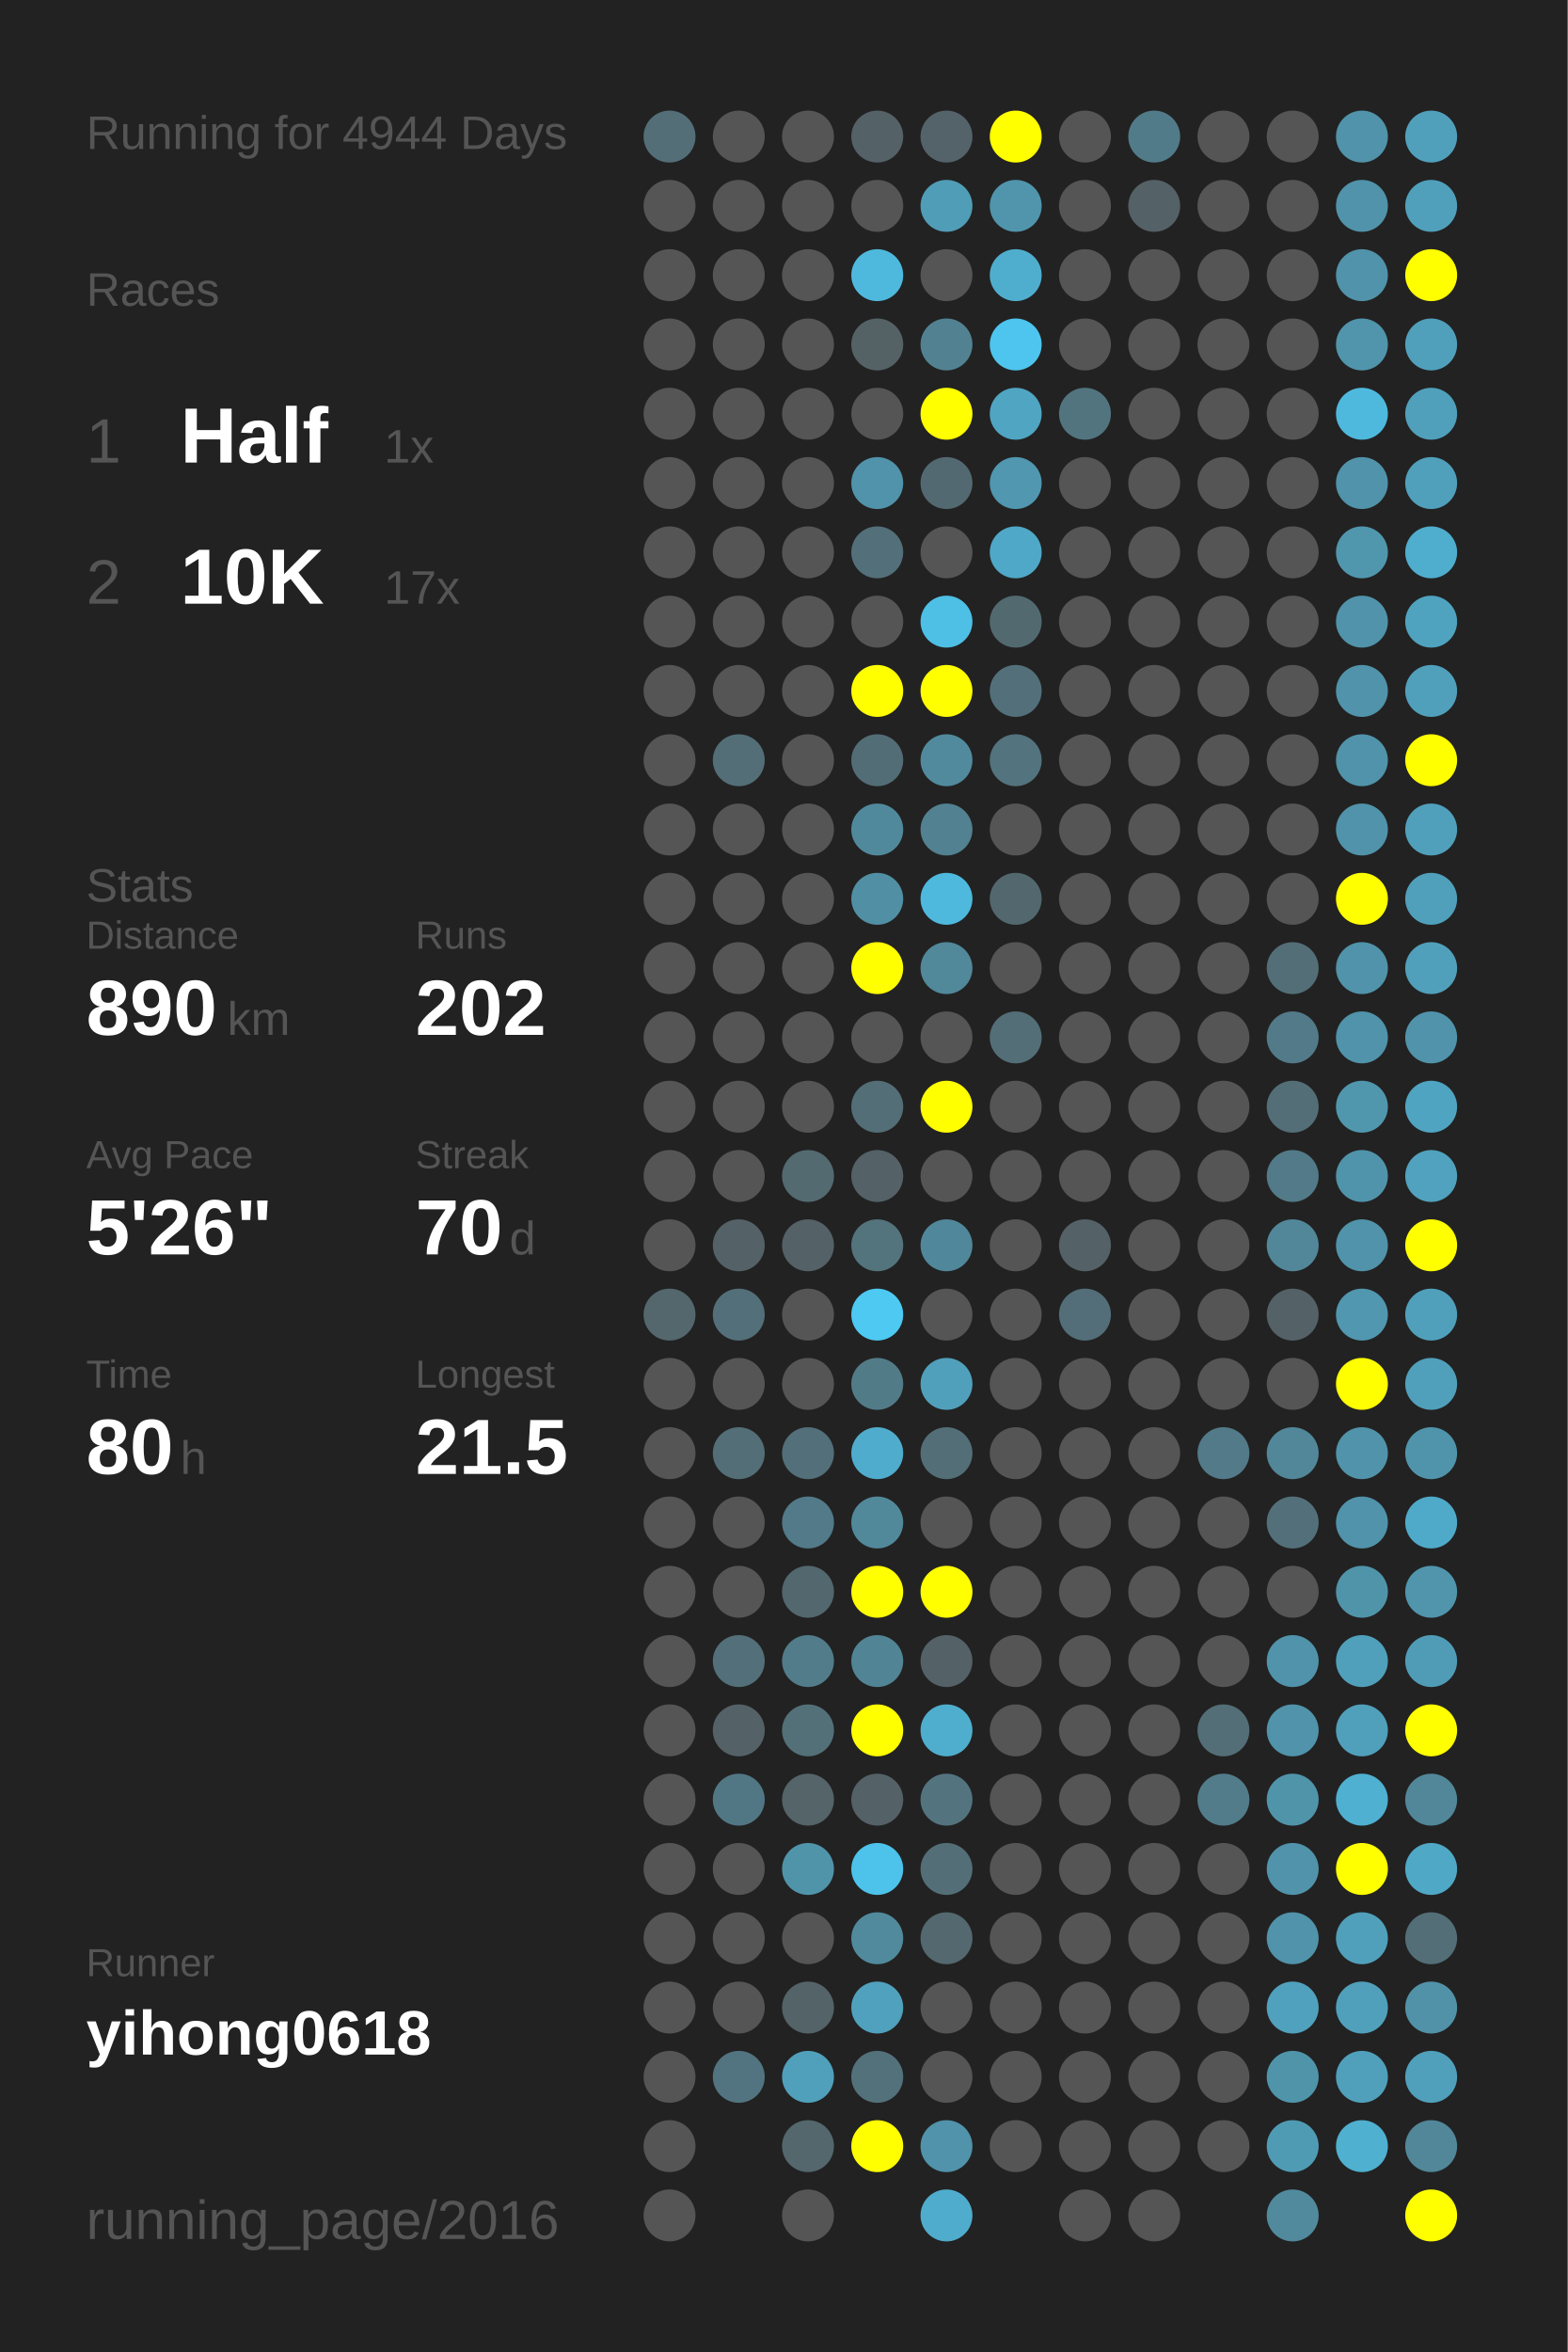
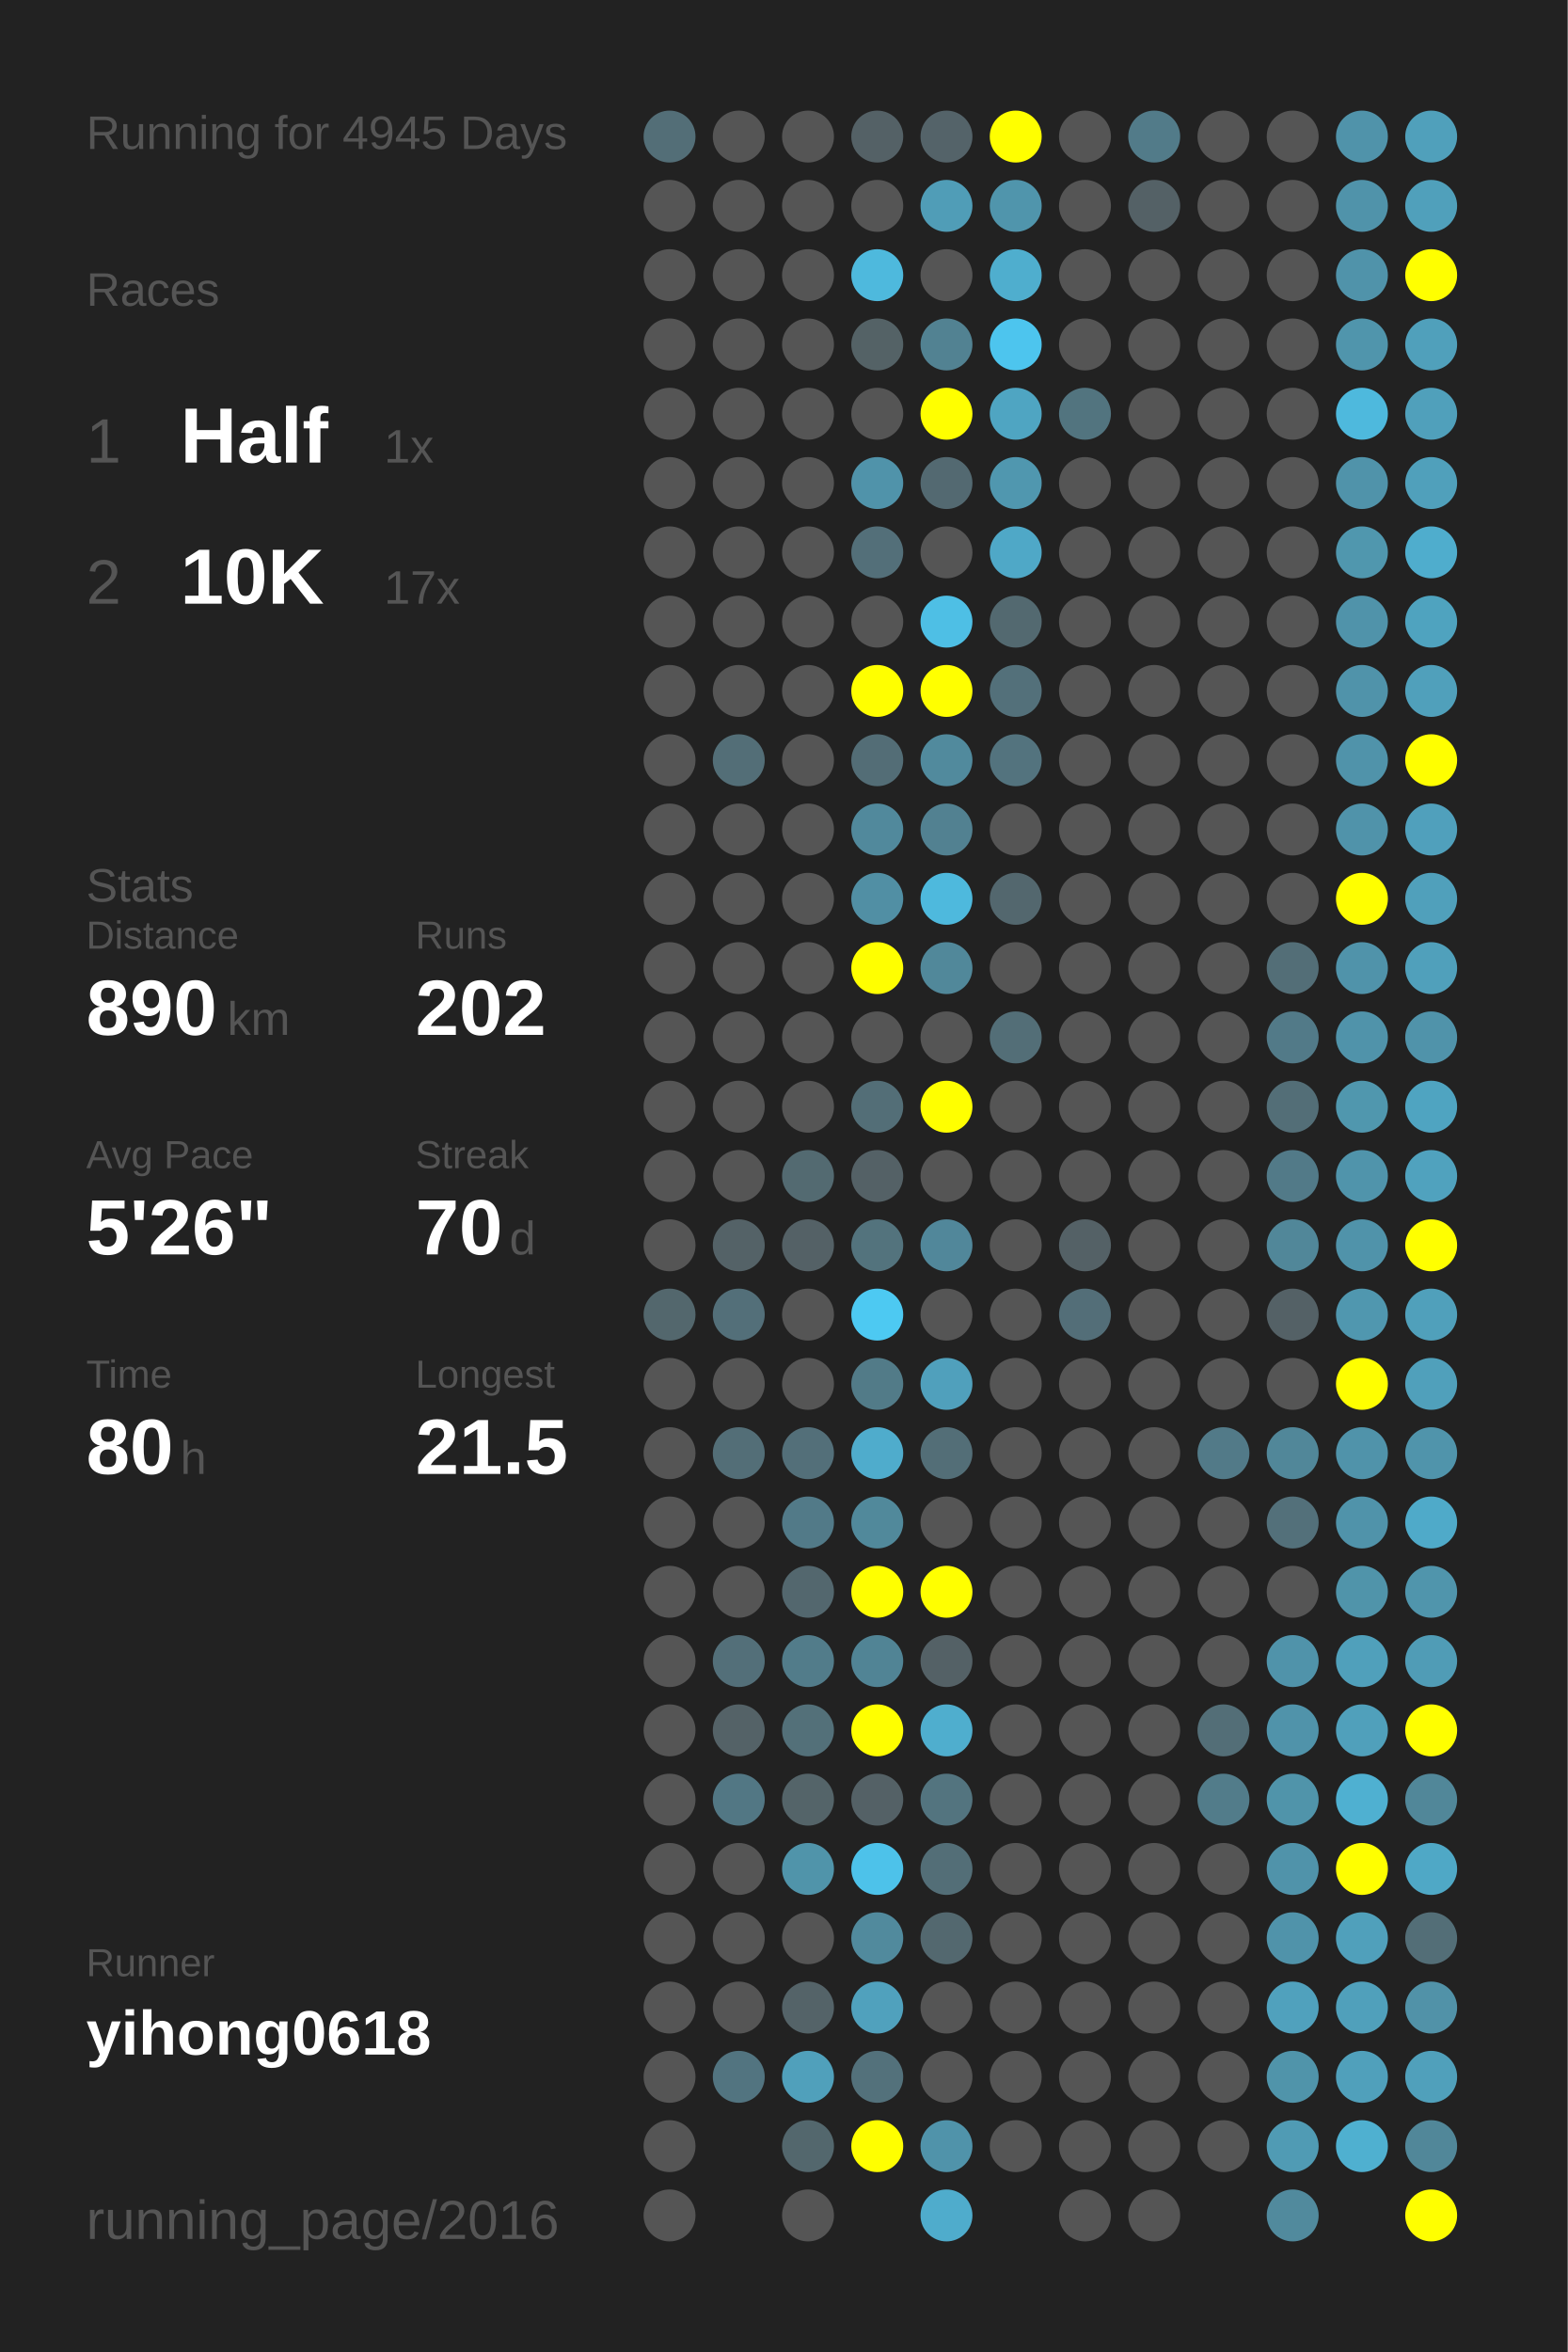
<svg xmlns="http://www.w3.org/2000/svg" baseProfile="full" height="300mm" version="1.1" viewBox="0,0,200,300" width="200mm">
  <defs />
  <rect fill="#222222" height="300" width="200" x="0" y="0" />
-   <text fill="#555555" style="font-size:6px; font-family:Arial;" x="11" y="19">Running for 4944 Days</text>
+   <text fill="#555555" style="font-size:6px; font-family:Arial;" x="11" y="19">Running for 4945 Days</text>
  <text fill="#555555" style="font-size:6px; font-family:Arial;" x="11" y="39">Races</text>
  <text fill="#555555" style="font-size:8px; font-family:Arial;" x="11" y="59">1</text>
  <text fill="#FFFFFF" style="font-size:10px; font-family:Arial; font-weight:bold;" x="23" y="59">Half</text>
  <text fill="#555555" style="font-size:6px; font-family:Arial;" x="49" y="59">1x</text>
  <text fill="#555555" style="font-size:8px; font-family:Arial;" x="11" y="77">2</text>
  <text fill="#FFFFFF" style="font-size:10px; font-family:Arial; font-weight:bold;" x="23" y="77">10K</text>
  <text fill="#555555" style="font-size:6px; font-family:Arial;" x="49" y="77">17x</text>
  <text fill="#555555" style="font-size:6px; font-family:Arial;" x="11" y="115">Stats</text>
  <text fill="#555555" style="font-size:5px; font-family:Arial;" x="11" y="121">Distance</text>
  <text fill="#FFFFFF" style="font-size:10px; font-family:Arial; font-weight:bold;" x="11" y="132">890</text>
  <text fill="#555555" style="font-size:6px; font-family:Arial;" x="29" y="132">km</text>
  <text fill="#555555" style="font-size:5px; font-family:Arial;" x="53" y="121">Runs</text>
  <text fill="#FFFFFF" style="font-size:10px; font-family:Arial; font-weight:bold;" x="53" y="132">202</text>
  <text fill="#555555" style="font-size:5px; font-family:Arial;" x="11" y="149">Avg Pace</text>
  <text fill="#FFFFFF" style="font-size:10px; font-family:Arial; font-weight:bold;" x="11" y="160">5'26"</text>
  <text fill="#555555" style="font-size:5px; font-family:Arial;" x="53" y="149">Streak</text>
  <text fill="#FFFFFF" style="font-size:10px; font-family:Arial; font-weight:bold;" x="53" y="160">70</text>
  <text fill="#555555" style="font-size:6px; font-family:Arial;" x="65" y="160">d</text>
  <text fill="#555555" style="font-size:5px; font-family:Arial;" x="11" y="177">Time</text>
  <text fill="#FFFFFF" style="font-size:10px; font-family:Arial; font-weight:bold;" x="11" y="188">80</text>
  <text fill="#555555" style="font-size:6px; font-family:Arial;" x="23" y="188">h</text>
  <text fill="#555555" style="font-size:5px; font-family:Arial;" x="53" y="177">Longest</text>
  <text fill="#FFFFFF" style="font-size:10px; font-family:Arial; font-weight:bold;" x="53" y="188">21.5</text>
  <text fill="#555555" style="font-size:5px; font-family:Arial;" x="11" y="252.065">Runner</text>
  <text fill="#FFFFFF" style="font-size:8px; font-family:Arial; font-weight:bold;" x="11" y="262.065">yihong0618</text>
  <text fill="#555555" style="font-size:7px; font-family:Arial;" x="11" y="285.581">running_page/2016</text>
  <circle cx="85.417" cy="17.419" fill="#536e77" r="3.312" />
  <circle cx="85.417" cy="26.258" fill="#555555" r="3.312" />
  <circle cx="85.417" cy="35.097" fill="#555555" r="3.312" />
  <circle cx="85.417" cy="43.935" fill="#555555" r="3.312" />
  <circle cx="85.417" cy="52.774" fill="#555555" r="3.312" />
  <circle cx="85.417" cy="61.613" fill="#555555" r="3.312" />
  <circle cx="85.417" cy="70.452" fill="#555555" r="3.312" />
  <circle cx="85.417" cy="79.29" fill="#555555" r="3.312" />
  <circle cx="85.417" cy="88.129" fill="#555555" r="3.312" />
  <circle cx="85.417" cy="96.968" fill="#555555" r="3.312" />
  <circle cx="85.417" cy="105.806" fill="#555555" r="3.312" />
  <circle cx="85.417" cy="114.645" fill="#555555" r="3.312" />
  <circle cx="85.417" cy="123.484" fill="#555555" r="3.312" />
  <circle cx="85.417" cy="132.323" fill="#555555" r="3.312" />
  <circle cx="85.417" cy="141.161" fill="#555555" r="3.312" />
  <circle cx="85.417" cy="150" fill="#555555" r="3.312" />
  <circle cx="85.417" cy="158.839" fill="#555555" r="3.312" />
  <circle cx="85.417" cy="167.677" fill="#53676d" r="3.312" />
  <circle cx="85.417" cy="176.516" fill="#555555" r="3.312" />
  <circle cx="85.417" cy="185.355" fill="#555555" r="3.312" />
  <circle cx="85.417" cy="194.194" fill="#555555" r="3.312" />
  <circle cx="85.417" cy="203.032" fill="#555555" r="3.312" />
  <circle cx="85.417" cy="211.871" fill="#555555" r="3.312" />
  <circle cx="85.417" cy="220.71" fill="#555555" r="3.312" />
  <circle cx="85.417" cy="229.548" fill="#555555" r="3.312" />
  <circle cx="85.417" cy="238.387" fill="#555555" r="3.312" />
  <circle cx="85.417" cy="247.226" fill="#555555" r="3.312" />
  <circle cx="85.417" cy="256.065" fill="#555555" r="3.312" />
  <circle cx="85.417" cy="264.903" fill="#555555" r="3.312" />
  <circle cx="85.417" cy="273.742" fill="#555555" r="3.312" />
  <circle cx="85.417" cy="282.581" fill="#555555" r="3.312" />
  <circle cx="94.25" cy="17.419" fill="#555555" r="3.312" />
  <circle cx="94.25" cy="26.258" fill="#555555" r="3.312" />
  <circle cx="94.25" cy="35.097" fill="#555555" r="3.312" />
  <circle cx="94.25" cy="43.935" fill="#555555" r="3.312" />
  <circle cx="94.25" cy="52.774" fill="#555555" r="3.312" />
  <circle cx="94.25" cy="61.613" fill="#555555" r="3.312" />
  <circle cx="94.25" cy="70.452" fill="#555555" r="3.312" />
  <circle cx="94.25" cy="79.29" fill="#555555" r="3.312" />
  <circle cx="94.25" cy="88.129" fill="#555555" r="3.312" />
  <circle cx="94.25" cy="96.968" fill="#536e77" r="3.312" />
  <circle cx="94.25" cy="105.806" fill="#555555" r="3.312" />
  <circle cx="94.25" cy="114.645" fill="#555555" r="3.312" />
  <circle cx="94.25" cy="123.484" fill="#555555" r="3.312" />
  <circle cx="94.25" cy="132.323" fill="#555555" r="3.312" />
  <circle cx="94.25" cy="141.161" fill="#555555" r="3.312" />
  <circle cx="94.25" cy="150" fill="#555555" r="3.312" />
  <circle cx="94.25" cy="158.839" fill="#546267" r="3.312" />
  <circle cx="94.25" cy="167.677" fill="#536f79" r="3.312" />
  <circle cx="94.25" cy="176.516" fill="#555555" r="3.312" />
  <circle cx="94.25" cy="185.355" fill="#536e77" r="3.312" />
  <circle cx="94.25" cy="194.194" fill="#555555" r="3.312" />
  <circle cx="94.25" cy="203.032" fill="#555555" r="3.312" />
  <circle cx="94.25" cy="211.871" fill="#536f79" r="3.312" />
  <circle cx="94.25" cy="220.71" fill="#546267" r="3.312" />
  <circle cx="94.25" cy="229.548" fill="#527784" r="3.312" />
  <circle cx="94.25" cy="238.387" fill="#555555" r="3.312" />
  <circle cx="94.25" cy="247.226" fill="#555555" r="3.312" />
  <circle cx="94.25" cy="256.065" fill="#555555" r="3.312" />
  <circle cx="94.25" cy="264.903" fill="#527480" r="3.312" />
  <circle cx="103.083" cy="17.419" fill="#555555" r="3.312" />
  <circle cx="103.083" cy="26.258" fill="#555555" r="3.312" />
  <circle cx="103.083" cy="35.097" fill="#555555" r="3.312" />
  <circle cx="103.083" cy="43.935" fill="#555555" r="3.312" />
  <circle cx="103.083" cy="52.774" fill="#555555" r="3.312" />
  <circle cx="103.083" cy="61.613" fill="#555555" r="3.312" />
  <circle cx="103.083" cy="70.452" fill="#555555" r="3.312" />
  <circle cx="103.083" cy="79.29" fill="#555555" r="3.312" />
  <circle cx="103.083" cy="88.129" fill="#555555" r="3.312" />
  <circle cx="103.083" cy="96.968" fill="#555555" r="3.312" />
  <circle cx="103.083" cy="105.806" fill="#555555" r="3.312" />
  <circle cx="103.083" cy="114.645" fill="#555555" r="3.312" />
  <circle cx="103.083" cy="123.484" fill="#555555" r="3.312" />
  <circle cx="103.083" cy="132.323" fill="#555555" r="3.312" />
  <circle cx="103.083" cy="141.161" fill="#555555" r="3.312" />
  <circle cx="103.083" cy="150" fill="#536a71" r="3.312" />
  <circle cx="103.083" cy="158.839" fill="#546166" r="3.312" />
  <circle cx="103.083" cy="167.677" fill="#555555" r="3.312" />
  <circle cx="103.083" cy="176.516" fill="#555555" r="3.312" />
  <circle cx="103.083" cy="185.355" fill="#536f79" r="3.312" />
  <circle cx="103.083" cy="194.194" fill="#527a88" r="3.312" />
  <circle cx="103.083" cy="203.032" fill="#53676e" r="3.312" />
  <circle cx="103.083" cy="211.871" fill="#527c8a" r="3.312" />
  <circle cx="103.083" cy="220.71" fill="#537079" r="3.312" />
  <circle cx="103.083" cy="229.548" fill="#546469" r="3.312" />
  <circle cx="103.083" cy="238.387" fill="#5094aa" r="3.312" />
  <circle cx="103.083" cy="247.226" fill="#555555" r="3.312" />
  <circle cx="103.083" cy="256.065" fill="#546368" r="3.312" />
  <circle cx="103.083" cy="264.903" fill="#50a0bb" r="3.312" />
  <circle cx="103.083" cy="273.742" fill="#53676d" r="3.312" />
  <circle cx="103.083" cy="282.581" fill="#555555" r="3.312" />
  <circle cx="111.917" cy="17.419" fill="#546166" r="3.312" />
  <circle cx="111.917" cy="26.258" fill="#555555" r="3.312" />
  <circle cx="111.917" cy="35.097" fill="#4eb9dd" r="3.312" />
  <circle cx="111.917" cy="43.935" fill="#546266" r="3.312" />
  <circle cx="111.917" cy="52.774" fill="#555555" r="3.312" />
  <circle cx="111.917" cy="61.613" fill="#5093aa" r="3.312" />
  <circle cx="111.917" cy="70.452" fill="#536f79" r="3.312" />
  <circle cx="111.917" cy="79.29" fill="#555555" r="3.312" />
  <circle cx="111.917" cy="88.129" fill="#FFFF00" r="3.312" />
  <circle cx="111.917" cy="96.968" fill="#536d76" r="3.312" />
  <circle cx="111.917" cy="105.806" fill="#51899c" r="3.312" />
  <circle cx="111.917" cy="114.645" fill="#518fa4" r="3.312" />
  <circle cx="111.917" cy="123.484" fill="#FFFF00" r="3.312" />
  <circle cx="111.917" cy="132.323" fill="#555555" r="3.312" />
  <circle cx="111.917" cy="141.161" fill="#536e77" r="3.312" />
  <circle cx="111.917" cy="150" fill="#546166" r="3.312" />
  <circle cx="111.917" cy="158.839" fill="#53737d" r="3.312" />
  <circle cx="111.917" cy="167.677" fill="#4dc9f2" r="3.312" />
  <circle cx="111.917" cy="176.516" fill="#527b88" r="3.312" />
  <circle cx="111.917" cy="185.355" fill="#4faccc" r="3.312" />
  <circle cx="111.917" cy="194.194" fill="#51899b" r="3.312" />
  <circle cx="111.917" cy="203.032" fill="#FFFF00" r="3.312" />
  <circle cx="111.917" cy="211.871" fill="#518495" r="3.312" />
  <circle cx="111.917" cy="220.71" fill="#FFFF00" r="3.312" />
  <circle cx="111.917" cy="229.548" fill="#546166" r="3.312" />
  <circle cx="111.917" cy="238.387" fill="#4dc2ea" r="3.312" />
  <circle cx="111.917" cy="247.226" fill="#518a9d" r="3.312" />
  <circle cx="111.917" cy="256.065" fill="#50a1bd" r="3.312" />
  <circle cx="111.917" cy="264.903" fill="#53717b" r="3.312" />
  <circle cx="111.917" cy="273.742" fill="#FFFF00" r="3.312" />
  <circle cx="120.75" cy="17.419" fill="#546369" r="3.312" />
  <circle cx="120.75" cy="26.258" fill="#509db7" r="3.312" />
  <circle cx="120.75" cy="35.097" fill="#555555" r="3.312" />
  <circle cx="120.75" cy="43.935" fill="#528292" r="3.312" />
  <circle cx="120.75" cy="52.774" fill="#FFFF00" r="3.312" />
  <circle cx="120.75" cy="61.613" fill="#536971" r="3.312" />
  <circle cx="120.75" cy="70.452" fill="#555555" r="3.312" />
  <circle cx="120.75" cy="79.29" fill="#4ebfe5" r="3.312" />
  <circle cx="120.75" cy="88.129" fill="#FFFF00" r="3.312" />
  <circle cx="120.75" cy="96.968" fill="#518a9d" r="3.312" />
  <circle cx="120.75" cy="105.806" fill="#528191" r="3.312" />
  <circle cx="120.75" cy="114.645" fill="#4eb9dd" r="3.312" />
  <circle cx="120.75" cy="123.484" fill="#51889a" r="3.312" />
  <circle cx="120.75" cy="132.323" fill="#555555" r="3.312" />
  <circle cx="120.75" cy="141.161" fill="#FFFF00" r="3.312" />
  <circle cx="120.75" cy="150" fill="#555555" r="3.312" />
  <circle cx="120.75" cy="158.839" fill="#51879a" r="3.312" />
  <circle cx="120.75" cy="167.677" fill="#555555" r="3.312" />
  <circle cx="120.75" cy="176.516" fill="#50a0bc" r="3.312" />
  <circle cx="120.75" cy="185.355" fill="#536e77" r="3.312" />
  <circle cx="120.75" cy="194.194" fill="#555555" r="3.312" />
  <circle cx="120.75" cy="203.032" fill="#FFFF00" r="3.312" />
  <circle cx="120.75" cy="211.871" fill="#546166" r="3.312" />
  <circle cx="120.75" cy="220.71" fill="#4faece" r="3.312" />
  <circle cx="120.75" cy="229.548" fill="#53747f" r="3.312" />
  <circle cx="120.75" cy="238.387" fill="#536e77" r="3.312" />
  <circle cx="120.75" cy="247.226" fill="#53686f" r="3.312" />
  <circle cx="120.75" cy="256.065" fill="#555555" r="3.312" />
  <circle cx="120.75" cy="264.903" fill="#555555" r="3.312" />
  <circle cx="120.75" cy="273.742" fill="#5093aa" r="3.312" />
  <circle cx="120.75" cy="282.581" fill="#4faccc" r="3.312" />
  <circle cx="129.583" cy="17.419" fill="#FFFF00" r="3.312" />
  <circle cx="129.583" cy="26.258" fill="#5095ac" r="3.312" />
  <circle cx="129.583" cy="35.097" fill="#4faece" r="3.312" />
  <circle cx="129.583" cy="43.935" fill="#4dc5ee" r="3.312" />
  <circle cx="129.583" cy="52.774" fill="#4fa5c2" r="3.312" />
  <circle cx="129.583" cy="61.613" fill="#5097af" r="3.312" />
  <circle cx="129.583" cy="70.452" fill="#4fa8c7" r="3.312" />
  <circle cx="129.583" cy="79.29" fill="#536970" r="3.312" />
  <circle cx="129.583" cy="88.129" fill="#53707a" r="3.312" />
  <circle cx="129.583" cy="96.968" fill="#53737e" r="3.312" />
  <circle cx="129.583" cy="105.806" fill="#555555" r="3.312" />
  <circle cx="129.583" cy="114.645" fill="#53676e" r="3.312" />
  <circle cx="129.583" cy="123.484" fill="#555555" r="3.312" />
  <circle cx="129.583" cy="132.323" fill="#536e77" r="3.312" />
  <circle cx="129.583" cy="141.161" fill="#555555" r="3.312" />
  <circle cx="129.583" cy="150" fill="#555555" r="3.312" />
  <circle cx="129.583" cy="158.839" fill="#555555" r="3.312" />
  <circle cx="129.583" cy="167.677" fill="#555555" r="3.312" />
  <circle cx="129.583" cy="176.516" fill="#555555" r="3.312" />
  <circle cx="129.583" cy="185.355" fill="#555555" r="3.312" />
  <circle cx="129.583" cy="194.194" fill="#555555" r="3.312" />
  <circle cx="129.583" cy="203.032" fill="#555555" r="3.312" />
  <circle cx="129.583" cy="211.871" fill="#555555" r="3.312" />
  <circle cx="129.583" cy="220.71" fill="#555555" r="3.312" />
  <circle cx="129.583" cy="229.548" fill="#555555" r="3.312" />
  <circle cx="129.583" cy="238.387" fill="#555555" r="3.312" />
  <circle cx="129.583" cy="247.226" fill="#555555" r="3.312" />
  <circle cx="129.583" cy="256.065" fill="#555555" r="3.312" />
  <circle cx="129.583" cy="264.903" fill="#555555" r="3.312" />
  <circle cx="129.583" cy="273.742" fill="#555555" r="3.312" />
  <circle cx="138.417" cy="17.419" fill="#555555" r="3.312" />
  <circle cx="138.417" cy="26.258" fill="#555555" r="3.312" />
  <circle cx="138.417" cy="35.097" fill="#555555" r="3.312" />
  <circle cx="138.417" cy="43.935" fill="#555555" r="3.312" />
  <circle cx="138.417" cy="52.774" fill="#52747f" r="3.312" />
  <circle cx="138.417" cy="61.613" fill="#555555" r="3.312" />
  <circle cx="138.417" cy="70.452" fill="#555555" r="3.312" />
  <circle cx="138.417" cy="79.29" fill="#555555" r="3.312" />
  <circle cx="138.417" cy="88.129" fill="#555555" r="3.312" />
  <circle cx="138.417" cy="96.968" fill="#555555" r="3.312" />
  <circle cx="138.417" cy="105.806" fill="#555555" r="3.312" />
  <circle cx="138.417" cy="114.645" fill="#555555" r="3.312" />
  <circle cx="138.417" cy="123.484" fill="#555555" r="3.312" />
  <circle cx="138.417" cy="132.323" fill="#555555" r="3.312" />
  <circle cx="138.417" cy="141.161" fill="#555555" r="3.312" />
  <circle cx="138.417" cy="150" fill="#555555" r="3.312" />
  <circle cx="138.417" cy="158.839" fill="#546166" r="3.312" />
  <circle cx="138.417" cy="167.677" fill="#536e78" r="3.312" />
  <circle cx="138.417" cy="176.516" fill="#555555" r="3.312" />
  <circle cx="138.417" cy="185.355" fill="#555555" r="3.312" />
  <circle cx="138.417" cy="194.194" fill="#555555" r="3.312" />
  <circle cx="138.417" cy="203.032" fill="#555555" r="3.312" />
  <circle cx="138.417" cy="211.871" fill="#555555" r="3.312" />
  <circle cx="138.417" cy="220.71" fill="#555555" r="3.312" />
  <circle cx="138.417" cy="229.548" fill="#555555" r="3.312" />
  <circle cx="138.417" cy="238.387" fill="#555555" r="3.312" />
  <circle cx="138.417" cy="247.226" fill="#555555" r="3.312" />
  <circle cx="138.417" cy="256.065" fill="#555555" r="3.312" />
  <circle cx="138.417" cy="264.903" fill="#555555" r="3.312" />
  <circle cx="138.417" cy="273.742" fill="#555555" r="3.312" />
  <circle cx="138.417" cy="282.581" fill="#555555" r="3.312" />
  <circle cx="147.25" cy="17.419" fill="#527b89" r="3.312" />
  <circle cx="147.25" cy="26.258" fill="#546166" r="3.312" />
  <circle cx="147.25" cy="35.097" fill="#555555" r="3.312" />
  <circle cx="147.25" cy="43.935" fill="#555555" r="3.312" />
  <circle cx="147.25" cy="52.774" fill="#555555" r="3.312" />
  <circle cx="147.25" cy="61.613" fill="#555555" r="3.312" />
  <circle cx="147.25" cy="70.452" fill="#555555" r="3.312" />
  <circle cx="147.25" cy="79.29" fill="#555555" r="3.312" />
  <circle cx="147.25" cy="88.129" fill="#555555" r="3.312" />
  <circle cx="147.25" cy="96.968" fill="#555555" r="3.312" />
  <circle cx="147.25" cy="105.806" fill="#555555" r="3.312" />
  <circle cx="147.25" cy="114.645" fill="#555555" r="3.312" />
  <circle cx="147.25" cy="123.484" fill="#555555" r="3.312" />
  <circle cx="147.25" cy="132.323" fill="#555555" r="3.312" />
  <circle cx="147.25" cy="141.161" fill="#555555" r="3.312" />
  <circle cx="147.25" cy="150" fill="#555555" r="3.312" />
  <circle cx="147.25" cy="158.839" fill="#555555" r="3.312" />
  <circle cx="147.25" cy="167.677" fill="#555555" r="3.312" />
  <circle cx="147.25" cy="176.516" fill="#555555" r="3.312" />
  <circle cx="147.25" cy="185.355" fill="#555555" r="3.312" />
  <circle cx="147.25" cy="194.194" fill="#555555" r="3.312" />
  <circle cx="147.25" cy="203.032" fill="#555555" r="3.312" />
  <circle cx="147.25" cy="211.871" fill="#555555" r="3.312" />
  <circle cx="147.25" cy="220.71" fill="#555555" r="3.312" />
  <circle cx="147.25" cy="229.548" fill="#555555" r="3.312" />
  <circle cx="147.25" cy="238.387" fill="#555555" r="3.312" />
  <circle cx="147.25" cy="247.226" fill="#555555" r="3.312" />
  <circle cx="147.25" cy="256.065" fill="#555555" r="3.312" />
  <circle cx="147.25" cy="264.903" fill="#555555" r="3.312" />
  <circle cx="147.25" cy="273.742" fill="#555555" r="3.312" />
  <circle cx="147.25" cy="282.581" fill="#555555" r="3.312" />
  <circle cx="156.083" cy="17.419" fill="#555555" r="3.312" />
  <circle cx="156.083" cy="26.258" fill="#555555" r="3.312" />
  <circle cx="156.083" cy="35.097" fill="#555555" r="3.312" />
  <circle cx="156.083" cy="43.935" fill="#555555" r="3.312" />
  <circle cx="156.083" cy="52.774" fill="#555555" r="3.312" />
  <circle cx="156.083" cy="61.613" fill="#555555" r="3.312" />
  <circle cx="156.083" cy="70.452" fill="#555555" r="3.312" />
  <circle cx="156.083" cy="79.29" fill="#555555" r="3.312" />
  <circle cx="156.083" cy="88.129" fill="#555555" r="3.312" />
  <circle cx="156.083" cy="96.968" fill="#555555" r="3.312" />
  <circle cx="156.083" cy="105.806" fill="#555555" r="3.312" />
  <circle cx="156.083" cy="114.645" fill="#555555" r="3.312" />
  <circle cx="156.083" cy="123.484" fill="#555555" r="3.312" />
  <circle cx="156.083" cy="132.323" fill="#555555" r="3.312" />
  <circle cx="156.083" cy="141.161" fill="#555555" r="3.312" />
  <circle cx="156.083" cy="150" fill="#555555" r="3.312" />
  <circle cx="156.083" cy="158.839" fill="#555555" r="3.312" />
  <circle cx="156.083" cy="167.677" fill="#555555" r="3.312" />
  <circle cx="156.083" cy="176.516" fill="#555555" r="3.312" />
  <circle cx="156.083" cy="185.355" fill="#527a88" r="3.312" />
  <circle cx="156.083" cy="194.194" fill="#555555" r="3.312" />
  <circle cx="156.083" cy="203.032" fill="#555555" r="3.312" />
  <circle cx="156.083" cy="211.871" fill="#555555" r="3.312" />
  <circle cx="156.083" cy="220.71" fill="#536e77" r="3.312" />
  <circle cx="156.083" cy="229.548" fill="#527c8a" r="3.312" />
  <circle cx="156.083" cy="238.387" fill="#555555" r="3.312" />
  <circle cx="156.083" cy="247.226" fill="#555555" r="3.312" />
  <circle cx="156.083" cy="256.065" fill="#555555" r="3.312" />
  <circle cx="156.083" cy="264.903" fill="#555555" r="3.312" />
  <circle cx="156.083" cy="273.742" fill="#555555" r="3.312" />
  <circle cx="164.917" cy="17.419" fill="#555555" r="3.312" />
  <circle cx="164.917" cy="26.258" fill="#555555" r="3.312" />
  <circle cx="164.917" cy="35.097" fill="#555555" r="3.312" />
  <circle cx="164.917" cy="43.935" fill="#555555" r="3.312" />
  <circle cx="164.917" cy="52.774" fill="#555555" r="3.312" />
  <circle cx="164.917" cy="61.613" fill="#555555" r="3.312" />
  <circle cx="164.917" cy="70.452" fill="#555555" r="3.312" />
  <circle cx="164.917" cy="79.29" fill="#555555" r="3.312" />
  <circle cx="164.917" cy="88.129" fill="#555555" r="3.312" />
  <circle cx="164.917" cy="96.968" fill="#555555" r="3.312" />
  <circle cx="164.917" cy="105.806" fill="#555555" r="3.312" />
  <circle cx="164.917" cy="114.645" fill="#555555" r="3.312" />
  <circle cx="164.917" cy="123.484" fill="#536e77" r="3.312" />
  <circle cx="164.917" cy="132.323" fill="#527a88" r="3.312" />
  <circle cx="164.917" cy="141.161" fill="#536e77" r="3.312" />
  <circle cx="164.917" cy="150" fill="#527a88" r="3.312" />
  <circle cx="164.917" cy="158.839" fill="#518799" r="3.312" />
  <circle cx="164.917" cy="167.677" fill="#546166" r="3.312" />
  <circle cx="164.917" cy="176.516" fill="#555555" r="3.312" />
  <circle cx="164.917" cy="185.355" fill="#518799" r="3.312" />
  <circle cx="164.917" cy="194.194" fill="#53707a" r="3.312" />
  <circle cx="164.917" cy="203.032" fill="#555555" r="3.312" />
  <circle cx="164.917" cy="211.871" fill="#5093aa" r="3.312" />
  <circle cx="164.917" cy="220.71" fill="#5093aa" r="3.312" />
  <circle cx="164.917" cy="229.548" fill="#5094aa" r="3.312" />
  <circle cx="164.917" cy="238.387" fill="#5093aa" r="3.312" />
  <circle cx="164.917" cy="247.226" fill="#5093aa" r="3.312" />
  <circle cx="164.917" cy="256.065" fill="#50a1bd" r="3.312" />
  <circle cx="164.917" cy="264.903" fill="#5094aa" r="3.312" />
  <circle cx="164.917" cy="273.742" fill="#509bb4" r="3.312" />
  <circle cx="164.917" cy="282.581" fill="#518a9d" r="3.312" />
  <circle cx="173.75" cy="17.419" fill="#5093aa" r="3.312" />
  <circle cx="173.75" cy="26.258" fill="#5093aa" r="3.312" />
  <circle cx="173.75" cy="35.097" fill="#5093aa" r="3.312" />
  <circle cx="173.75" cy="43.935" fill="#5095ac" r="3.312" />
  <circle cx="173.75" cy="52.774" fill="#4eb9dd" r="3.312" />
  <circle cx="173.75" cy="61.613" fill="#5093aa" r="3.312" />
  <circle cx="173.75" cy="70.452" fill="#5097ae" r="3.312" />
  <circle cx="173.75" cy="79.29" fill="#5093aa" r="3.312" />
  <circle cx="173.75" cy="88.129" fill="#5093aa" r="3.312" />
  <circle cx="173.75" cy="96.968" fill="#5093aa" r="3.312" />
  <circle cx="173.75" cy="105.806" fill="#5093aa" r="3.312" />
  <circle cx="173.75" cy="114.645" fill="#FFFF00" r="3.312" />
  <circle cx="173.75" cy="123.484" fill="#5093aa" r="3.312" />
  <circle cx="173.75" cy="132.323" fill="#5093aa" r="3.312" />
  <circle cx="173.75" cy="141.161" fill="#5097ae" r="3.312" />
  <circle cx="173.75" cy="150" fill="#5094ab" r="3.312" />
  <circle cx="173.75" cy="158.839" fill="#5093aa" r="3.312" />
  <circle cx="173.75" cy="167.677" fill="#5097af" r="3.312" />
  <circle cx="173.75" cy="176.516" fill="#FFFF00" r="3.312" />
  <circle cx="173.75" cy="185.355" fill="#5093aa" r="3.312" />
  <circle cx="173.75" cy="194.194" fill="#5093aa" r="3.312" />
  <circle cx="173.75" cy="203.032" fill="#5094aa" r="3.312" />
  <circle cx="173.75" cy="211.871" fill="#50a0bb" r="3.312" />
  <circle cx="173.75" cy="220.71" fill="#50a0bb" r="3.312" />
  <circle cx="173.75" cy="229.548" fill="#4fb0d1" r="3.312" />
  <circle cx="173.75" cy="238.387" fill="#FFFF00" r="3.312" />
  <circle cx="173.75" cy="247.226" fill="#50a0bb" r="3.312" />
  <circle cx="173.75" cy="256.065" fill="#50a0bb" r="3.312" />
  <circle cx="173.75" cy="264.903" fill="#50a0bb" r="3.312" />
  <circle cx="173.75" cy="273.742" fill="#4fb0d0" r="3.312" />
  <circle cx="182.583" cy="17.419" fill="#50a0bb" r="3.312" />
  <circle cx="182.583" cy="26.258" fill="#50a0bb" r="3.312" />
  <circle cx="182.583" cy="35.097" fill="#FFFF00" r="3.312" />
  <circle cx="182.583" cy="43.935" fill="#50a0bb" r="3.312" />
  <circle cx="182.583" cy="52.774" fill="#50a0bb" r="3.312" />
  <circle cx="182.583" cy="61.613" fill="#50a0bb" r="3.312" />
  <circle cx="182.583" cy="70.452" fill="#4fadcd" r="3.312" />
  <circle cx="182.583" cy="79.29" fill="#4fa3bf" r="3.312" />
  <circle cx="182.583" cy="88.129" fill="#50a0bb" r="3.312" />
  <circle cx="182.583" cy="96.968" fill="#FFFF00" r="3.312" />
  <circle cx="182.583" cy="105.806" fill="#50a0bc" r="3.312" />
  <circle cx="182.583" cy="114.645" fill="#50a0bb" r="3.312" />
  <circle cx="182.583" cy="123.484" fill="#50a0bb" r="3.312" />
  <circle cx="182.583" cy="132.323" fill="#5093aa" r="3.312" />
  <circle cx="182.583" cy="141.161" fill="#4fa4c1" r="3.312" />
  <circle cx="182.583" cy="150" fill="#50a2be" r="3.312" />
  <circle cx="182.583" cy="158.839" fill="#FFFF00" r="3.312" />
  <circle cx="182.583" cy="167.677" fill="#50a0bb" r="3.312" />
  <circle cx="182.583" cy="176.516" fill="#50a0bb" r="3.312" />
  <circle cx="182.583" cy="185.355" fill="#5094ab" r="3.312" />
  <circle cx="182.583" cy="194.194" fill="#4faac9" r="3.312" />
  <circle cx="182.583" cy="203.032" fill="#5095ac" r="3.312" />
  <circle cx="182.583" cy="211.871" fill="#509cb6" r="3.312" />
  <circle cx="182.583" cy="220.71" fill="#FFFF00" r="3.312" />
  <circle cx="182.583" cy="229.548" fill="#518799" r="3.312" />
  <circle cx="182.583" cy="238.387" fill="#4fa8c6" r="3.312" />
  <circle cx="182.583" cy="247.226" fill="#536e77" r="3.312" />
  <circle cx="182.583" cy="256.065" fill="#5192a8" r="3.312" />
  <circle cx="182.583" cy="264.903" fill="#50a0bb" r="3.312" />
  <circle cx="182.583" cy="273.742" fill="#518799" r="3.312" />
  <circle cx="182.583" cy="282.581" fill="#FFFF00" r="3.312" />
</svg>
